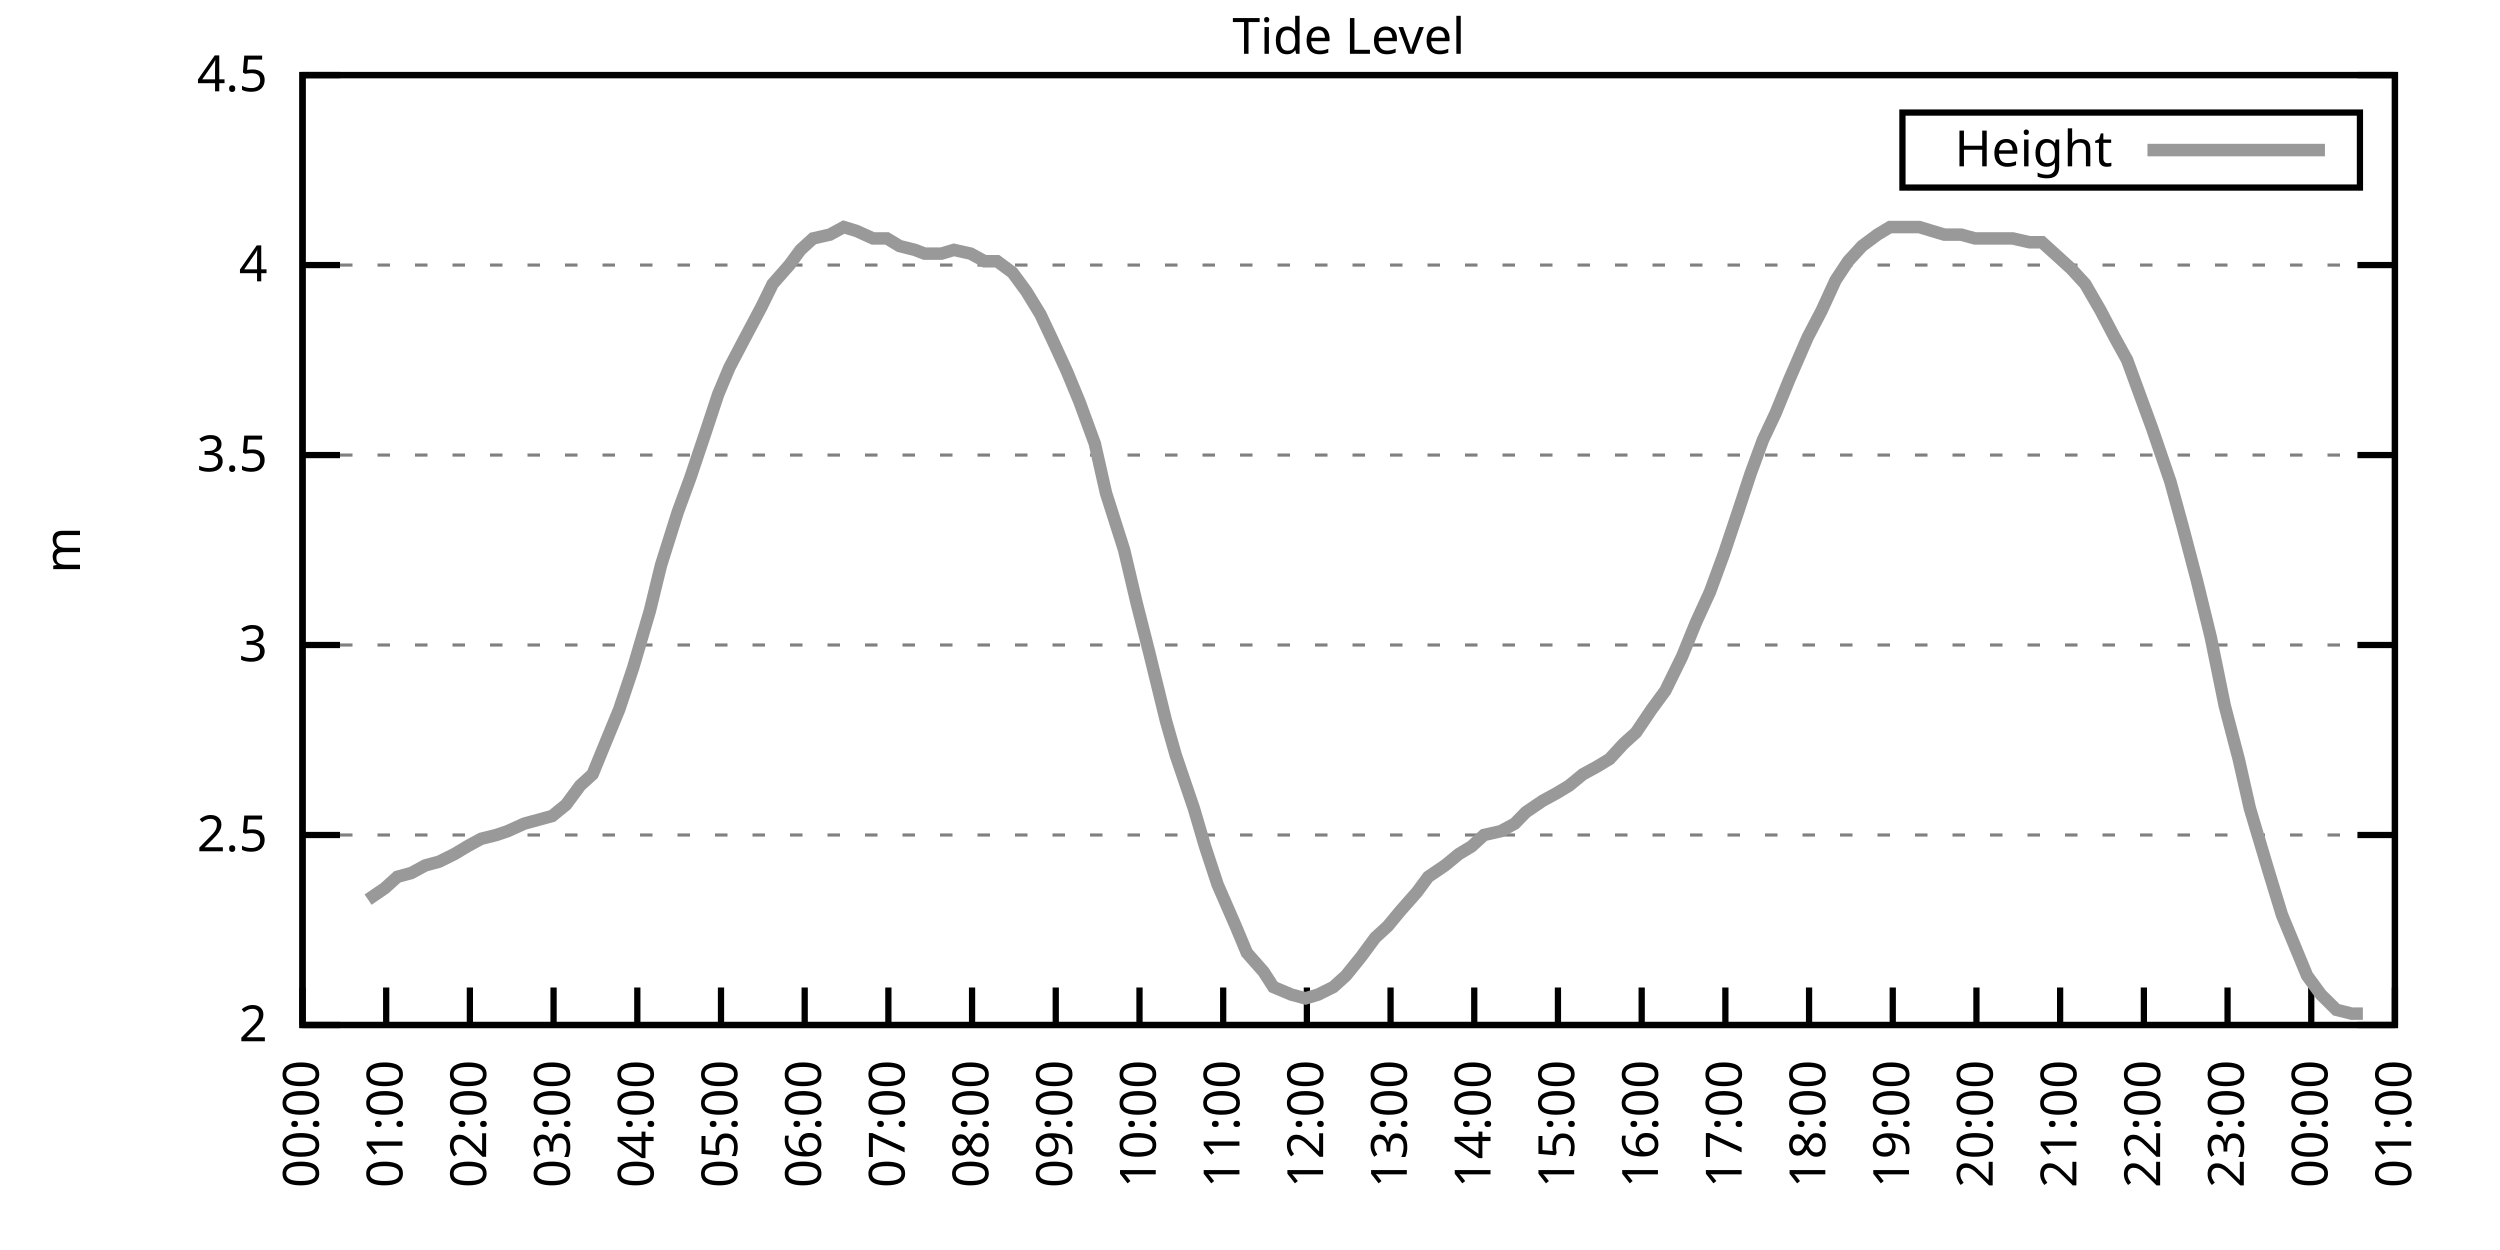
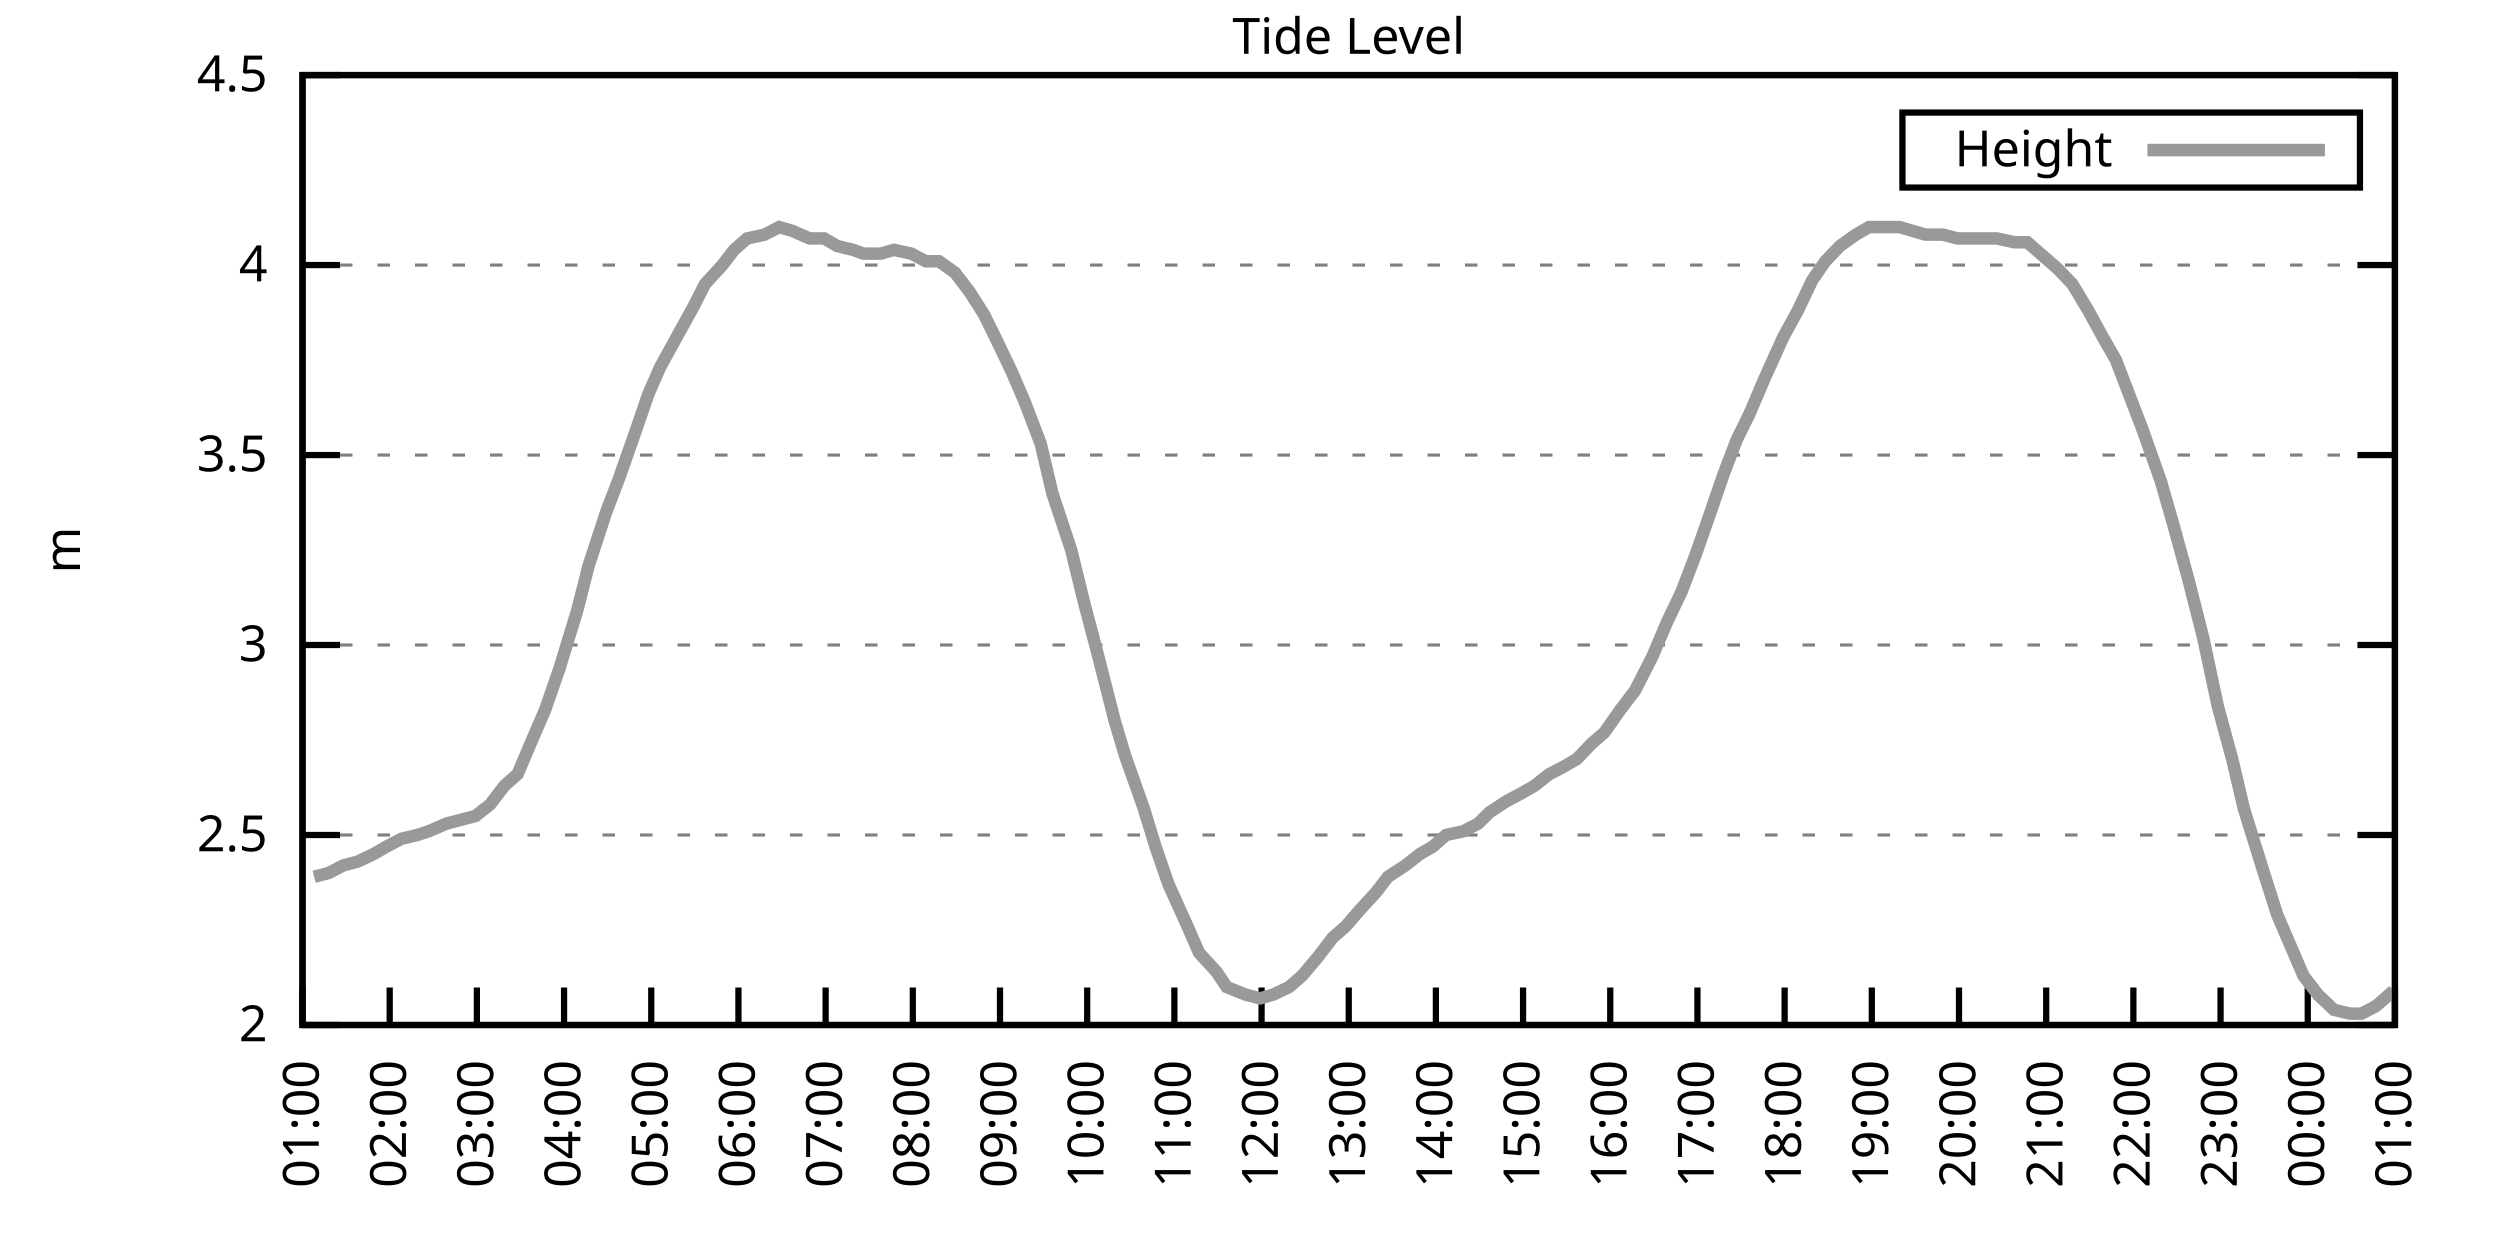
<svg xmlns="http://www.w3.org/2000/svg" xmlns:xlink="http://www.w3.org/1999/xlink" width="400" height="200" viewBox="0 0 400 200">
  <g id="gnuplot_canvas">
    <rect x="0" y="0" width="400" height="200" fill="none" />
    <defs>
      <circle id="gpDot" r="0.5" stroke-width="0.5" stroke="currentColor" />
      <path id="gpPt0" stroke-width="0.333" stroke="currentColor" d="M-1,0 h2 M0,-1 v2" />
      <path id="gpPt1" stroke-width="0.333" stroke="currentColor" d="M-1,-1 L1,1 M1,-1 L-1,1" />
      <path id="gpPt2" stroke-width="0.333" stroke="currentColor" d="M-1,0 L1,0 M0,-1 L0,1 M-1,-1 L1,1 M-1,1 L1,-1" />
      <rect id="gpPt3" stroke-width="0.333" stroke="currentColor" x="-1" y="-1" width="2" height="2" />
      <rect id="gpPt4" stroke-width="0.333" stroke="currentColor" fill="currentColor" x="-1" y="-1" width="2" height="2" />
      <circle id="gpPt5" stroke-width="0.333" stroke="currentColor" cx="0" cy="0" r="1" />
      <use xlink:href="#gpPt5" id="gpPt6" fill="currentColor" stroke="none" />
      <path id="gpPt7" stroke-width="0.333" stroke="currentColor" d="M0,-1.33 L-1.33,0.67 L1.33,0.67 z" />
      <use xlink:href="#gpPt7" id="gpPt8" fill="currentColor" stroke="none" />
      <use xlink:href="#gpPt7" id="gpPt9" stroke="currentColor" transform="rotate(180)" />
      <use xlink:href="#gpPt9" id="gpPt10" fill="currentColor" stroke="none" />
      <use xlink:href="#gpPt3" id="gpPt11" stroke="currentColor" transform="rotate(45)" />
      <use xlink:href="#gpPt11" id="gpPt12" fill="currentColor" stroke="none" />
      <path id="gpPt13" stroke-width="0.333" stroke="currentColor" d="M0,1.330 L1.265,0.411 L0.782,-1.067 L-0.782,-1.076 L-1.265,0.411 z" />
      <use xlink:href="#gpPt13" id="gpPt14" fill="currentColor" stroke="none" />
      <filter id="textbox" filterUnits="objectBoundingBox" x="0" y="0" height="1" width="1">
        <feFlood flood-color="white" flood-opacity="1" result="bgnd" />
        <feComposite in="SourceGraphic" in2="bgnd" operator="atop" />
      </filter>
      <filter id="greybox" filterUnits="objectBoundingBox" x="0" y="0" height="1" width="1">
        <feFlood flood-color="lightgrey" flood-opacity="1" result="grey" />
        <feComposite in="SourceGraphic" in2="grey" operator="atop" />
      </filter>
    </defs>
    <g fill="none" color="white" stroke="currentColor" stroke-width="1.00" stroke-linecap="butt" stroke-linejoin="miter">
</g>
    <g fill="none" color="black" stroke="currentColor" stroke-width="1.00" stroke-linecap="butt" stroke-linejoin="miter">
      <g stroke="none" shape-rendering="crispEdges">
        <polygon fill="rgb(255, 255, 255)" points="48.40,164.00 383.18,164.00 383.18,12.02 48.40,12.02 " />
      </g>
    </g>
    <g fill="none" color="black" stroke="currentColor" stroke-width="1.00" stroke-linecap="butt" stroke-linejoin="miter">
</g>
    <g fill="none" color="black" stroke="black" stroke-width="0.50" stroke-linecap="butt" stroke-linejoin="miter">
</g>
    <g fill="none" color="gray" stroke="currentColor" stroke-width="0.50" stroke-linecap="butt" stroke-linejoin="miter">
      <path stroke="gray" stroke-dasharray="2,4" class="gridline" d="M48.40,164.00 L383.19,164.00  " />
    </g>
    <g fill="none" color="gray" stroke="gray" stroke-width="1.00" stroke-linecap="butt" stroke-linejoin="miter">
</g>
    <g fill="none" color="black" stroke="currentColor" stroke-width="1.00" stroke-linecap="butt" stroke-linejoin="miter">
      <path stroke="black" d="M48.40,164.00 L54.40,164.00 M383.19,164.00 L377.19,164.00  " />
      <g transform="translate(42.80,166.60)" stroke="none" fill="black" font-family="Sans" font-size="8.00" text-anchor="end">
        <text>
          <tspan font-family="Sans"> 2</tspan>
        </text>
      </g>
    </g>
    <g fill="none" color="black" stroke="currentColor" stroke-width="1.00" stroke-linecap="butt" stroke-linejoin="miter">
</g>
    <g fill="none" color="black" stroke="black" stroke-width="0.50" stroke-linecap="butt" stroke-linejoin="miter">
</g>
    <g fill="none" color="gray" stroke="currentColor" stroke-width="0.50" stroke-linecap="butt" stroke-linejoin="miter">
      <path stroke="gray" stroke-dasharray="2,4" class="gridline" d="M48.40,133.60 L383.19,133.60  " />
    </g>
    <g fill="none" color="gray" stroke="gray" stroke-width="1.00" stroke-linecap="butt" stroke-linejoin="miter">
</g>
    <g fill="none" color="black" stroke="currentColor" stroke-width="1.00" stroke-linecap="butt" stroke-linejoin="miter">
      <path stroke="black" d="M48.40,133.60 L54.40,133.60 M383.19,133.60 L377.19,133.60  " />
      <g transform="translate(42.80,136.20)" stroke="none" fill="black" font-family="Sans" font-size="8.00" text-anchor="end">
        <text>
          <tspan font-family="Sans"> 2.5</tspan>
        </text>
      </g>
    </g>
    <g fill="none" color="black" stroke="currentColor" stroke-width="1.00" stroke-linecap="butt" stroke-linejoin="miter">
</g>
    <g fill="none" color="black" stroke="black" stroke-width="0.50" stroke-linecap="butt" stroke-linejoin="miter">
</g>
    <g fill="none" color="gray" stroke="currentColor" stroke-width="0.50" stroke-linecap="butt" stroke-linejoin="miter">
      <path stroke="gray" stroke-dasharray="2,4" class="gridline" d="M48.40,103.20 L383.19,103.20  " />
    </g>
    <g fill="none" color="gray" stroke="gray" stroke-width="1.00" stroke-linecap="butt" stroke-linejoin="miter">
</g>
    <g fill="none" color="black" stroke="currentColor" stroke-width="1.00" stroke-linecap="butt" stroke-linejoin="miter">
      <path stroke="black" d="M48.40,103.20 L54.40,103.20 M383.19,103.20 L377.19,103.20  " />
      <g transform="translate(42.80,105.80)" stroke="none" fill="black" font-family="Sans" font-size="8.00" text-anchor="end">
        <text>
          <tspan font-family="Sans"> 3</tspan>
        </text>
      </g>
    </g>
    <g fill="none" color="black" stroke="currentColor" stroke-width="1.00" stroke-linecap="butt" stroke-linejoin="miter">
</g>
    <g fill="none" color="black" stroke="black" stroke-width="0.50" stroke-linecap="butt" stroke-linejoin="miter">
</g>
    <g fill="none" color="gray" stroke="currentColor" stroke-width="0.50" stroke-linecap="butt" stroke-linejoin="miter">
      <path stroke="gray" stroke-dasharray="2,4" class="gridline" d="M48.40,72.81 L383.19,72.81  " />
    </g>
    <g fill="none" color="gray" stroke="gray" stroke-width="1.00" stroke-linecap="butt" stroke-linejoin="miter">
</g>
    <g fill="none" color="black" stroke="currentColor" stroke-width="1.00" stroke-linecap="butt" stroke-linejoin="miter">
      <path stroke="black" d="M48.40,72.81 L54.40,72.81 M383.19,72.81 L377.19,72.81  " />
      <g transform="translate(42.80,75.41)" stroke="none" fill="black" font-family="Sans" font-size="8.00" text-anchor="end">
        <text>
          <tspan font-family="Sans"> 3.5</tspan>
        </text>
      </g>
    </g>
    <g fill="none" color="black" stroke="currentColor" stroke-width="1.00" stroke-linecap="butt" stroke-linejoin="miter">
</g>
    <g fill="none" color="black" stroke="black" stroke-width="0.50" stroke-linecap="butt" stroke-linejoin="miter">
</g>
    <g fill="none" color="gray" stroke="currentColor" stroke-width="0.50" stroke-linecap="butt" stroke-linejoin="miter">
      <path stroke="gray" stroke-dasharray="2,4" class="gridline" d="M48.40,42.41 L383.19,42.41  " />
    </g>
    <g fill="none" color="gray" stroke="gray" stroke-width="1.00" stroke-linecap="butt" stroke-linejoin="miter">
</g>
    <g fill="none" color="black" stroke="currentColor" stroke-width="1.00" stroke-linecap="butt" stroke-linejoin="miter">
      <path stroke="black" d="M48.40,42.41 L54.40,42.41 M383.19,42.41 L377.19,42.41  " />
      <g transform="translate(42.80,45.01)" stroke="none" fill="black" font-family="Sans" font-size="8.00" text-anchor="end">
        <text>
          <tspan font-family="Sans"> 4</tspan>
        </text>
      </g>
    </g>
    <g fill="none" color="black" stroke="currentColor" stroke-width="1.00" stroke-linecap="butt" stroke-linejoin="miter">
</g>
    <g fill="none" color="black" stroke="black" stroke-width="0.50" stroke-linecap="butt" stroke-linejoin="miter">
</g>
    <g fill="none" color="gray" stroke="currentColor" stroke-width="0.50" stroke-linecap="butt" stroke-linejoin="miter">
      <path stroke="gray" stroke-dasharray="2,4" class="gridline" d="M48.40,12.01 L383.19,12.01  " />
    </g>
    <g fill="none" color="gray" stroke="gray" stroke-width="1.00" stroke-linecap="butt" stroke-linejoin="miter">
</g>
    <g fill="none" color="black" stroke="currentColor" stroke-width="1.00" stroke-linecap="butt" stroke-linejoin="miter">
      <path stroke="black" d="M48.40,12.01 L54.40,12.01 M383.19,12.01 L377.19,12.01  " />
      <g transform="translate(42.80,14.61)" stroke="none" fill="black" font-family="Sans" font-size="8.00" text-anchor="end">
        <text>
          <tspan font-family="Sans"> 4.5</tspan>
        </text>
      </g>
    </g>
    <g fill="none" color="black" stroke="currentColor" stroke-width="1.00" stroke-linecap="butt" stroke-linejoin="miter">
      <path stroke="black" d="M48.40,164.00 L48.40,158.00  " />
      <g transform="translate(51.00,169.60) rotate(270.00)" stroke="none" fill="black" font-family="Sans" font-size="8.00" text-anchor="end">
        <text>
-           <tspan font-family="Sans">00:00</tspan>
-         </text>
-       </g>
-     </g>
-     <g fill="none" color="black" stroke="currentColor" stroke-width="1.00" stroke-linecap="butt" stroke-linejoin="miter">
-       <path stroke="black" d="M61.79,164.00 L61.79,158.00  " />
-       <g transform="translate(64.39,169.60) rotate(270.00)" stroke="none" fill="black" font-family="Sans" font-size="8.00" text-anchor="end">
-         <text>
          <tspan font-family="Sans">01:00</tspan>
        </text>
      </g>
    </g>
    <g fill="none" color="black" stroke="currentColor" stroke-width="1.00" stroke-linecap="butt" stroke-linejoin="miter">
-       <path stroke="black" d="M75.18,164.00 L75.18,158.00  " />
-       <g transform="translate(77.78,169.60) rotate(270.00)" stroke="none" fill="black" font-family="Sans" font-size="8.00" text-anchor="end">
+       <path stroke="black" d="M62.35,164.00 L62.35,158.00  " />
+       <g transform="translate(64.95,169.60) rotate(270.00)" stroke="none" fill="black" font-family="Sans" font-size="8.00" text-anchor="end">
        <text>
          <tspan font-family="Sans">02:00</tspan>
        </text>
      </g>
    </g>
    <g fill="none" color="black" stroke="currentColor" stroke-width="1.00" stroke-linecap="butt" stroke-linejoin="miter">
-       <path stroke="black" d="M88.57,164.00 L88.57,158.00  " />
-       <g transform="translate(91.17,169.60) rotate(270.00)" stroke="none" fill="black" font-family="Sans" font-size="8.00" text-anchor="end">
+       <path stroke="black" d="M76.30,164.00 L76.30,158.00  " />
+       <g transform="translate(78.90,169.60) rotate(270.00)" stroke="none" fill="black" font-family="Sans" font-size="8.00" text-anchor="end">
        <text>
          <tspan font-family="Sans">03:00</tspan>
        </text>
      </g>
    </g>
    <g fill="none" color="black" stroke="currentColor" stroke-width="1.00" stroke-linecap="butt" stroke-linejoin="miter">
-       <path stroke="black" d="M101.97,164.00 L101.97,158.00  " />
-       <g transform="translate(104.57,169.60) rotate(270.00)" stroke="none" fill="black" font-family="Sans" font-size="8.00" text-anchor="end">
+       <path stroke="black" d="M90.25,164.00 L90.25,158.00  " />
+       <g transform="translate(92.85,169.60) rotate(270.00)" stroke="none" fill="black" font-family="Sans" font-size="8.00" text-anchor="end">
        <text>
          <tspan font-family="Sans">04:00</tspan>
        </text>
      </g>
    </g>
    <g fill="none" color="black" stroke="currentColor" stroke-width="1.00" stroke-linecap="butt" stroke-linejoin="miter">
-       <path stroke="black" d="M115.36,164.00 L115.36,158.00  " />
-       <g transform="translate(117.96,169.60) rotate(270.00)" stroke="none" fill="black" font-family="Sans" font-size="8.00" text-anchor="end">
+       <path stroke="black" d="M104.20,164.00 L104.20,158.00  " />
+       <g transform="translate(106.80,169.60) rotate(270.00)" stroke="none" fill="black" font-family="Sans" font-size="8.00" text-anchor="end">
        <text>
          <tspan font-family="Sans">05:00</tspan>
        </text>
      </g>
    </g>
    <g fill="none" color="black" stroke="currentColor" stroke-width="1.00" stroke-linecap="butt" stroke-linejoin="miter">
-       <path stroke="black" d="M128.75,164.00 L128.75,158.00  " />
-       <g transform="translate(131.35,169.60) rotate(270.00)" stroke="none" fill="black" font-family="Sans" font-size="8.00" text-anchor="end">
+       <path stroke="black" d="M118.15,164.00 L118.15,158.00  " />
+       <g transform="translate(120.75,169.60) rotate(270.00)" stroke="none" fill="black" font-family="Sans" font-size="8.00" text-anchor="end">
        <text>
          <tspan font-family="Sans">06:00</tspan>
        </text>
      </g>
    </g>
    <g fill="none" color="black" stroke="currentColor" stroke-width="1.00" stroke-linecap="butt" stroke-linejoin="miter">
-       <path stroke="black" d="M142.14,164.00 L142.14,158.00  " />
-       <g transform="translate(144.74,169.60) rotate(270.00)" stroke="none" fill="black" font-family="Sans" font-size="8.00" text-anchor="end">
+       <path stroke="black" d="M132.10,164.00 L132.10,158.00  " />
+       <g transform="translate(134.70,169.60) rotate(270.00)" stroke="none" fill="black" font-family="Sans" font-size="8.00" text-anchor="end">
        <text>
          <tspan font-family="Sans">07:00</tspan>
        </text>
      </g>
    </g>
    <g fill="none" color="black" stroke="currentColor" stroke-width="1.00" stroke-linecap="butt" stroke-linejoin="miter">
-       <path stroke="black" d="M155.53,164.00 L155.53,158.00  " />
-       <g transform="translate(158.13,169.60) rotate(270.00)" stroke="none" fill="black" font-family="Sans" font-size="8.00" text-anchor="end">
+       <path stroke="black" d="M146.05,164.00 L146.05,158.00  " />
+       <g transform="translate(148.65,169.60) rotate(270.00)" stroke="none" fill="black" font-family="Sans" font-size="8.00" text-anchor="end">
        <text>
          <tspan font-family="Sans">08:00</tspan>
        </text>
      </g>
    </g>
    <g fill="none" color="black" stroke="currentColor" stroke-width="1.00" stroke-linecap="butt" stroke-linejoin="miter">
-       <path stroke="black" d="M168.92,164.00 L168.92,158.00  " />
-       <g transform="translate(171.52,169.60) rotate(270.00)" stroke="none" fill="black" font-family="Sans" font-size="8.00" text-anchor="end">
+       <path stroke="black" d="M160.00,164.00 L160.00,158.00  " />
+       <g transform="translate(162.60,169.60) rotate(270.00)" stroke="none" fill="black" font-family="Sans" font-size="8.00" text-anchor="end">
        <text>
          <tspan font-family="Sans">09:00</tspan>
        </text>
      </g>
    </g>
    <g fill="none" color="black" stroke="currentColor" stroke-width="1.00" stroke-linecap="butt" stroke-linejoin="miter">
-       <path stroke="black" d="M182.32,164.00 L182.32,158.00  " />
-       <g transform="translate(184.92,169.60) rotate(270.00)" stroke="none" fill="black" font-family="Sans" font-size="8.00" text-anchor="end">
+       <path stroke="black" d="M173.95,164.00 L173.95,158.00  " />
+       <g transform="translate(176.55,169.60) rotate(270.00)" stroke="none" fill="black" font-family="Sans" font-size="8.00" text-anchor="end">
        <text>
          <tspan font-family="Sans">10:00</tspan>
        </text>
      </g>
    </g>
    <g fill="none" color="black" stroke="currentColor" stroke-width="1.00" stroke-linecap="butt" stroke-linejoin="miter">
-       <path stroke="black" d="M195.71,164.00 L195.71,158.00  " />
-       <g transform="translate(198.31,169.60) rotate(270.00)" stroke="none" fill="black" font-family="Sans" font-size="8.00" text-anchor="end">
+       <path stroke="black" d="M187.90,164.00 L187.90,158.00  " />
+       <g transform="translate(190.50,169.60) rotate(270.00)" stroke="none" fill="black" font-family="Sans" font-size="8.00" text-anchor="end">
        <text>
          <tspan font-family="Sans">11:00</tspan>
        </text>
      </g>
    </g>
    <g fill="none" color="black" stroke="currentColor" stroke-width="1.00" stroke-linecap="butt" stroke-linejoin="miter">
-       <path stroke="black" d="M209.10,164.00 L209.10,158.00  " />
-       <g transform="translate(211.70,169.60) rotate(270.00)" stroke="none" fill="black" font-family="Sans" font-size="8.00" text-anchor="end">
+       <path stroke="black" d="M201.85,164.00 L201.85,158.00  " />
+       <g transform="translate(204.45,169.60) rotate(270.00)" stroke="none" fill="black" font-family="Sans" font-size="8.00" text-anchor="end">
        <text>
          <tspan font-family="Sans">12:00</tspan>
        </text>
      </g>
    </g>
    <g fill="none" color="black" stroke="currentColor" stroke-width="1.00" stroke-linecap="butt" stroke-linejoin="miter">
-       <path stroke="black" d="M222.49,164.00 L222.49,158.00  " />
-       <g transform="translate(225.09,169.60) rotate(270.00)" stroke="none" fill="black" font-family="Sans" font-size="8.00" text-anchor="end">
+       <path stroke="black" d="M215.80,164.00 L215.80,158.00  " />
+       <g transform="translate(218.40,169.60) rotate(270.00)" stroke="none" fill="black" font-family="Sans" font-size="8.00" text-anchor="end">
        <text>
          <tspan font-family="Sans">13:00</tspan>
        </text>
      </g>
    </g>
    <g fill="none" color="black" stroke="currentColor" stroke-width="1.00" stroke-linecap="butt" stroke-linejoin="miter">
-       <path stroke="black" d="M235.88,164.00 L235.88,158.00  " />
-       <g transform="translate(238.48,169.60) rotate(270.00)" stroke="none" fill="black" font-family="Sans" font-size="8.00" text-anchor="end">
+       <path stroke="black" d="M229.74,164.00 L229.74,158.00  " />
+       <g transform="translate(232.34,169.60) rotate(270.00)" stroke="none" fill="black" font-family="Sans" font-size="8.00" text-anchor="end">
        <text>
          <tspan font-family="Sans">14:00</tspan>
        </text>
      </g>
    </g>
    <g fill="none" color="black" stroke="currentColor" stroke-width="1.00" stroke-linecap="butt" stroke-linejoin="miter">
-       <path stroke="black" d="M249.27,164.00 L249.27,158.00  " />
-       <g transform="translate(251.87,169.60) rotate(270.00)" stroke="none" fill="black" font-family="Sans" font-size="8.00" text-anchor="end">
+       <path stroke="black" d="M243.69,164.00 L243.69,158.00  " />
+       <g transform="translate(246.29,169.60) rotate(270.00)" stroke="none" fill="black" font-family="Sans" font-size="8.00" text-anchor="end">
        <text>
          <tspan font-family="Sans">15:00</tspan>
        </text>
      </g>
    </g>
    <g fill="none" color="black" stroke="currentColor" stroke-width="1.00" stroke-linecap="butt" stroke-linejoin="miter">
-       <path stroke="black" d="M262.67,164.00 L262.67,158.00  " />
-       <g transform="translate(265.27,169.60) rotate(270.00)" stroke="none" fill="black" font-family="Sans" font-size="8.00" text-anchor="end">
+       <path stroke="black" d="M257.64,164.00 L257.64,158.00  " />
+       <g transform="translate(260.24,169.60) rotate(270.00)" stroke="none" fill="black" font-family="Sans" font-size="8.00" text-anchor="end">
        <text>
          <tspan font-family="Sans">16:00</tspan>
        </text>
      </g>
    </g>
    <g fill="none" color="black" stroke="currentColor" stroke-width="1.00" stroke-linecap="butt" stroke-linejoin="miter">
-       <path stroke="black" d="M276.06,164.00 L276.06,158.00  " />
-       <g transform="translate(278.66,169.60) rotate(270.00)" stroke="none" fill="black" font-family="Sans" font-size="8.00" text-anchor="end">
+       <path stroke="black" d="M271.59,164.00 L271.59,158.00  " />
+       <g transform="translate(274.19,169.60) rotate(270.00)" stroke="none" fill="black" font-family="Sans" font-size="8.00" text-anchor="end">
        <text>
          <tspan font-family="Sans">17:00</tspan>
        </text>
      </g>
    </g>
    <g fill="none" color="black" stroke="currentColor" stroke-width="1.00" stroke-linecap="butt" stroke-linejoin="miter">
-       <path stroke="black" d="M289.45,164.00 L289.45,158.00  " />
-       <g transform="translate(292.05,169.60) rotate(270.00)" stroke="none" fill="black" font-family="Sans" font-size="8.00" text-anchor="end">
+       <path stroke="black" d="M285.54,164.00 L285.54,158.00  " />
+       <g transform="translate(288.14,169.60) rotate(270.00)" stroke="none" fill="black" font-family="Sans" font-size="8.00" text-anchor="end">
        <text>
          <tspan font-family="Sans">18:00</tspan>
        </text>
      </g>
    </g>
    <g fill="none" color="black" stroke="currentColor" stroke-width="1.00" stroke-linecap="butt" stroke-linejoin="miter">
-       <path stroke="black" d="M302.84,164.00 L302.84,158.00  " />
-       <g transform="translate(305.44,169.60) rotate(270.00)" stroke="none" fill="black" font-family="Sans" font-size="8.00" text-anchor="end">
+       <path stroke="black" d="M299.49,164.00 L299.49,158.00  " />
+       <g transform="translate(302.09,169.60) rotate(270.00)" stroke="none" fill="black" font-family="Sans" font-size="8.00" text-anchor="end">
        <text>
          <tspan font-family="Sans">19:00</tspan>
        </text>
      </g>
    </g>
    <g fill="none" color="black" stroke="currentColor" stroke-width="1.00" stroke-linecap="butt" stroke-linejoin="miter">
-       <path stroke="black" d="M316.23,164.00 L316.23,158.00  " />
-       <g transform="translate(318.83,169.60) rotate(270.00)" stroke="none" fill="black" font-family="Sans" font-size="8.00" text-anchor="end">
+       <path stroke="black" d="M313.44,164.00 L313.44,158.00  " />
+       <g transform="translate(316.04,169.60) rotate(270.00)" stroke="none" fill="black" font-family="Sans" font-size="8.00" text-anchor="end">
        <text>
          <tspan font-family="Sans">20:00</tspan>
        </text>
      </g>
    </g>
    <g fill="none" color="black" stroke="currentColor" stroke-width="1.00" stroke-linecap="butt" stroke-linejoin="miter">
-       <path stroke="black" d="M329.62,164.00 L329.62,158.00  " />
-       <g transform="translate(332.22,169.60) rotate(270.00)" stroke="none" fill="black" font-family="Sans" font-size="8.00" text-anchor="end">
+       <path stroke="black" d="M327.39,164.00 L327.39,158.00  " />
+       <g transform="translate(329.99,169.60) rotate(270.00)" stroke="none" fill="black" font-family="Sans" font-size="8.00" text-anchor="end">
        <text>
          <tspan font-family="Sans">21:00</tspan>
        </text>
      </g>
    </g>
    <g fill="none" color="black" stroke="currentColor" stroke-width="1.00" stroke-linecap="butt" stroke-linejoin="miter">
-       <path stroke="black" d="M343.02,164.00 L343.02,158.00  " />
-       <g transform="translate(345.62,169.60) rotate(270.00)" stroke="none" fill="black" font-family="Sans" font-size="8.00" text-anchor="end">
+       <path stroke="black" d="M341.34,164.00 L341.34,158.00  " />
+       <g transform="translate(343.94,169.60) rotate(270.00)" stroke="none" fill="black" font-family="Sans" font-size="8.00" text-anchor="end">
        <text>
          <tspan font-family="Sans">22:00</tspan>
        </text>
      </g>
    </g>
    <g fill="none" color="black" stroke="currentColor" stroke-width="1.00" stroke-linecap="butt" stroke-linejoin="miter">
-       <path stroke="black" d="M356.41,164.00 L356.41,158.00  " />
-       <g transform="translate(359.01,169.60) rotate(270.00)" stroke="none" fill="black" font-family="Sans" font-size="8.00" text-anchor="end">
+       <path stroke="black" d="M355.29,164.00 L355.29,158.00  " />
+       <g transform="translate(357.89,169.60) rotate(270.00)" stroke="none" fill="black" font-family="Sans" font-size="8.00" text-anchor="end">
        <text>
          <tspan font-family="Sans">23:00</tspan>
        </text>
      </g>
    </g>
    <g fill="none" color="black" stroke="currentColor" stroke-width="1.00" stroke-linecap="butt" stroke-linejoin="miter">
-       <path stroke="black" d="M369.80,164.00 L369.80,158.00  " />
-       <g transform="translate(372.40,169.60) rotate(270.00)" stroke="none" fill="black" font-family="Sans" font-size="8.00" text-anchor="end">
+       <path stroke="black" d="M369.24,164.00 L369.24,158.00  " />
+       <g transform="translate(371.84,169.60) rotate(270.00)" stroke="none" fill="black" font-family="Sans" font-size="8.00" text-anchor="end">
        <text>
          <tspan font-family="Sans">00:00</tspan>
        </text>
      </g>
    </g>
    <g fill="none" color="black" stroke="currentColor" stroke-width="1.00" stroke-linecap="butt" stroke-linejoin="miter">
      <path stroke="black" d="M383.19,164.00 L383.19,158.00  " />
      <g transform="translate(385.79,169.60) rotate(270.00)" stroke="none" fill="black" font-family="Sans" font-size="8.00" text-anchor="end">
        <text>
          <tspan font-family="Sans">01:00</tspan>
        </text>
      </g>
    </g>
    <g fill="none" color="black" stroke="currentColor" stroke-width="1.00" stroke-linecap="butt" stroke-linejoin="miter">
</g>
    <g fill="none" color="black" stroke="currentColor" stroke-width="1.00" stroke-linecap="butt" stroke-linejoin="miter">
      <path stroke="black" d="M48.40,12.01 L48.40,164.00 L383.19,164.00 L383.19,12.01 L48.40,12.01 Z  " />
    </g>
    <g fill="none" color="black" stroke="currentColor" stroke-width="1.00" stroke-linecap="butt" stroke-linejoin="miter">
</g>
    <g fill="none" color="black" stroke="currentColor" stroke-width="1.00" stroke-linecap="butt" stroke-linejoin="miter">
      <path stroke="black" d="M304.39,30.01 L304.39,18.01 L377.59,18.01 L377.59,30.01 L304.39,30.01 Z  " />
    </g>
    <g id="Tide_level_plot_1">
      <g fill="none" color="white" stroke="black" stroke-width="2.00" stroke-linecap="butt" stroke-linejoin="miter">
</g>
      <g fill="none" color="black" stroke="currentColor" stroke-width="2.00" stroke-linecap="butt" stroke-linejoin="miter">
        <g transform="translate(337.99,26.61)" stroke="none" fill="black" font-family="Sans" font-size="8.00" text-anchor="end">
          <text>
            <tspan font-family="Sans">Height</tspan>
          </text>
        </g>
      </g>
      <g fill="none" color="black" stroke="currentColor" stroke-width="2.00" stroke-linecap="butt" stroke-linejoin="miter">
-         <path stroke="rgb(153, 153, 153)" d="M343.59,24.01 L371.99,24.01 M58.89,143.94 L61.57,142.11 L63.58,140.29 L65.81,139.68 L68.04,138.47 L70.27,137.86   L72.73,136.64 L74.74,135.43 L76.97,134.21 L79.42,133.60 L81.21,132.99 L83.89,131.78 L86.12,131.17 L88.35,130.56   L90.58,128.74 L92.82,125.70 L94.82,123.87 L97.06,118.40 L99.06,113.54 L101.30,106.85 L103.98,97.73 L105.76,90.44   L108.44,81.93 L110.45,76.45 L112.90,69.16 L114.91,63.08 L116.70,58.82 L118.93,54.57 L121.83,49.10 L123.62,45.45   L126.29,42.41 L128.08,39.98 L130.09,38.15 L132.77,37.54 L135.00,36.33 L137.01,36.94 L139.69,38.15 L141.92,38.15   L143.93,39.37 L146.38,39.98 L147.94,40.58 L150.62,40.58 L152.63,39.98 L155.31,40.58 L157.54,41.80 L159.55,41.80   L162.01,43.62 L164.24,46.66 L166.47,50.31 L168.48,54.57 L170.71,59.43 L172.72,64.29 L175.17,70.98 L176.96,78.89   L179.86,88.00 L181.87,96.52 L183.88,104.42 L186.56,115.36 L188.12,120.83 L191.02,129.35 L192.81,135.43 L194.81,141.51   L197.72,148.19 L199.50,152.45 L202.18,155.49 L203.74,157.92 L206.64,159.14 L208.88,159.74 L210.88,159.14 L213.34,157.92   L215.35,156.10 L217.80,153.06 L220.04,150.02 L222.04,148.19 L224.05,145.76 L226.73,142.72 L228.52,140.29 L231.20,138.47   L233.43,136.64 L235.44,135.43 L237.44,133.60 L240.12,132.99 L242.36,131.78 L244.14,129.95 L246.82,128.13 L249.05,126.91   L251.06,125.70 L253.29,123.87 L255.52,122.66 L257.53,121.44 L259.76,119.01 L261.77,117.19 L264.23,113.54 L266.46,110.50   L269.14,105.03 L271.37,99.56 L273.60,94.69 L275.83,88.61 L278.07,81.93 L280.07,75.85 L282.08,70.37 L284.09,66.12   L286.32,60.65 L289.23,53.96 L291.46,49.70 L293.69,44.84 L295.70,41.80 L297.93,39.37 L300.39,37.54 L302.39,36.33   L304.63,36.33 L307.08,36.33 L309.09,36.94 L311.10,37.54 L313.78,37.54 L316.01,38.15 L318.02,38.15 L320.03,38.15   L322.04,38.15 L324.71,38.76 L326.72,38.76 L328.73,40.58 L331.41,43.02 L333.64,45.45 L336.10,49.70 L338.33,53.96   L340.34,57.61 L342.12,62.47 L344.35,68.55 L347.26,77.06 L349.26,84.36 L351.50,92.87 L353.73,101.99 L355.96,112.93   L358.19,121.44 L359.98,129.35 L362.88,139.07 L365.11,146.37 L367.12,151.23 L369.13,156.10 L371.36,159.14 L373.82,161.57   L376.27,162.18 L378.06,162.18  " />
+         <path stroke="rgb(153, 153, 153)" d="M343.59,24.01 L371.99,24.01 M50.26,140.29 L52.58,139.68 L54.91,138.47 L57.23,137.86 L59.79,136.64 L61.88,135.43   L64.21,134.21 L66.77,133.60 L68.63,132.99 L71.42,131.78 L73.74,131.17 L76.07,130.56 L78.39,128.74 L80.72,125.70   L82.81,123.87 L85.13,118.40 L87.23,113.54 L89.55,106.85 L92.34,97.73 L94.20,90.44 L96.99,81.93 L99.08,76.45   L101.64,69.16 L103.73,63.08 L105.59,58.82 L107.92,54.57 L110.94,49.10 L112.80,45.45 L115.59,42.41 L117.45,39.98   L119.54,38.15 L122.33,37.54 L124.66,36.33 L126.75,36.94 L129.54,38.15 L131.87,38.15 L133.96,39.37 L136.51,39.98   L138.14,40.58 L140.93,40.58 L143.02,39.98 L145.81,40.58 L148.14,41.80 L150.23,41.80 L152.79,43.62 L155.11,46.66   L157.44,50.31 L159.53,54.57 L161.86,59.43 L163.95,64.29 L166.51,70.98 L168.37,78.89 L171.39,88.00 L173.48,96.52   L175.57,104.42 L178.36,115.36 L179.99,120.83 L183.01,129.35 L184.87,135.43 L186.97,141.51 L189.99,148.19 L191.85,152.45   L194.64,155.49 L196.27,157.92 L199.29,159.14 L201.61,159.74 L203.71,159.14 L206.26,157.92 L208.36,156.10 L210.91,153.06   L213.24,150.02 L215.33,148.19 L217.42,145.76 L220.21,142.72 L222.07,140.29 L224.86,138.47 L227.19,136.64 L229.28,135.43   L231.37,133.60 L234.16,132.99 L236.49,131.78 L238.35,129.95 L241.14,128.13 L243.46,126.91 L245.55,125.70 L247.88,123.87   L250.20,122.66 L252.30,121.44 L254.62,119.01 L256.71,117.19 L259.27,113.54 L261.60,110.50 L264.39,105.03 L266.71,99.56   L269.04,94.69 L271.36,88.61 L273.69,81.93 L275.78,75.85 L277.87,70.37 L279.96,66.12 L282.29,60.65 L285.31,53.96   L287.64,49.70 L289.96,44.84 L292.05,41.80 L294.38,39.37 L296.94,37.54 L299.03,36.33 L301.35,36.33 L303.91,36.33   L306.00,36.94 L308.09,37.54 L310.88,37.54 L313.21,38.15 L315.30,38.15 L317.39,38.15 L319.49,38.15 L322.28,38.76   L324.37,38.76 L326.46,40.58 L329.25,43.02 L331.58,45.45 L334.13,49.70 L336.46,53.96 L338.55,57.61 L340.41,62.47   L342.74,68.55 L345.76,77.06 L347.85,84.36 L350.18,92.87 L352.50,101.99 L354.83,112.93 L357.15,121.44 L359.01,129.35   L362.03,139.07 L364.36,146.37 L366.45,151.23 L368.54,156.10 L370.87,159.14 L373.43,161.57 L375.98,162.18 L377.84,162.18   L380.17,160.96 L382.96,158.53  " />
      </g>
    </g>
    <g fill="none" color="black" stroke="currentColor" stroke-width="2.00" stroke-linecap="butt" stroke-linejoin="miter">
</g>
    <g fill="none" color="black" stroke="black" stroke-width="1.00" stroke-linecap="butt" stroke-linejoin="miter">
</g>
    <g fill="none" color="black" stroke="currentColor" stroke-width="1.00" stroke-linecap="butt" stroke-linejoin="miter">
      <path stroke="black" d="M48.40,12.01 L48.40,164.00 L383.19,164.00 L383.19,12.01 L48.40,12.01 Z  " />
      <g transform="translate(12.80,88.01) rotate(270.00)" stroke="none" fill="black" font-family="Sans" font-size="8.00" text-anchor="middle">
        <text>
          <tspan font-family="Sans">m</tspan>
        </text>
      </g>
    </g>
    <g fill="none" color="black" stroke="currentColor" stroke-width="1.00" stroke-linecap="butt" stroke-linejoin="miter">
</g>
    <g fill="none" color="black" stroke="currentColor" stroke-width="1.00" stroke-linecap="butt" stroke-linejoin="miter">
      <g transform="translate(215.79,8.61)" stroke="none" fill="black" font-family="Sans" font-size="8.00" text-anchor="middle">
        <text>
          <tspan font-family="Sans">Tide Level</tspan>
        </text>
      </g>
    </g>
    <g fill="none" color="black" stroke="currentColor" stroke-width="1.00" stroke-linecap="butt" stroke-linejoin="miter">
</g>
  </g>
</svg>
